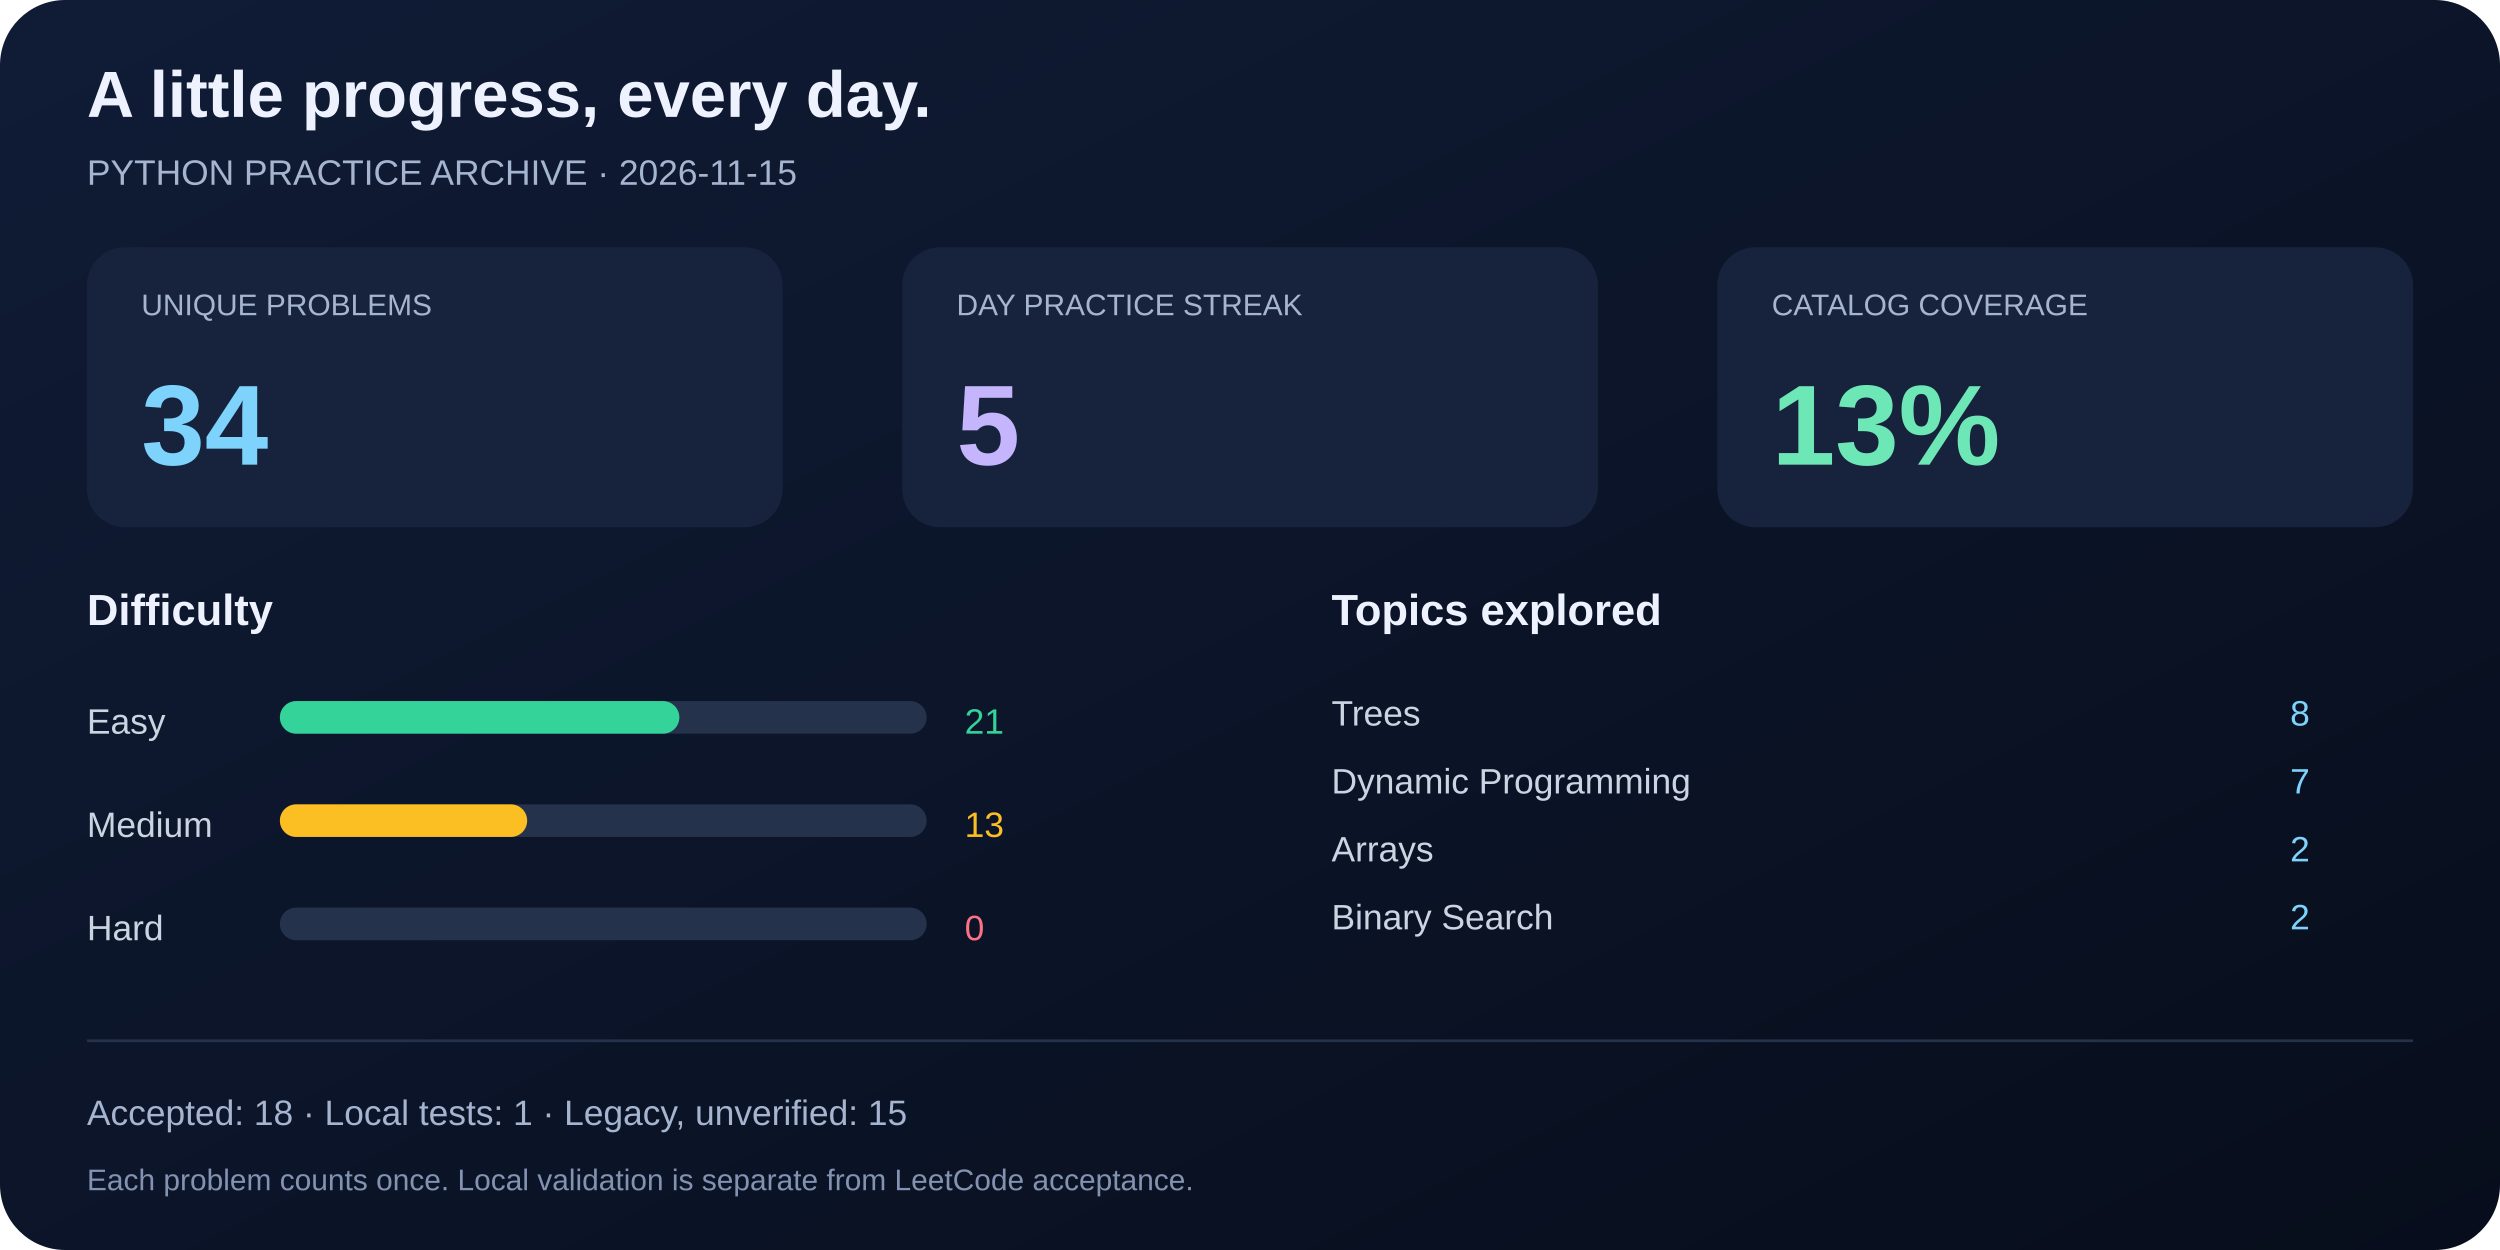
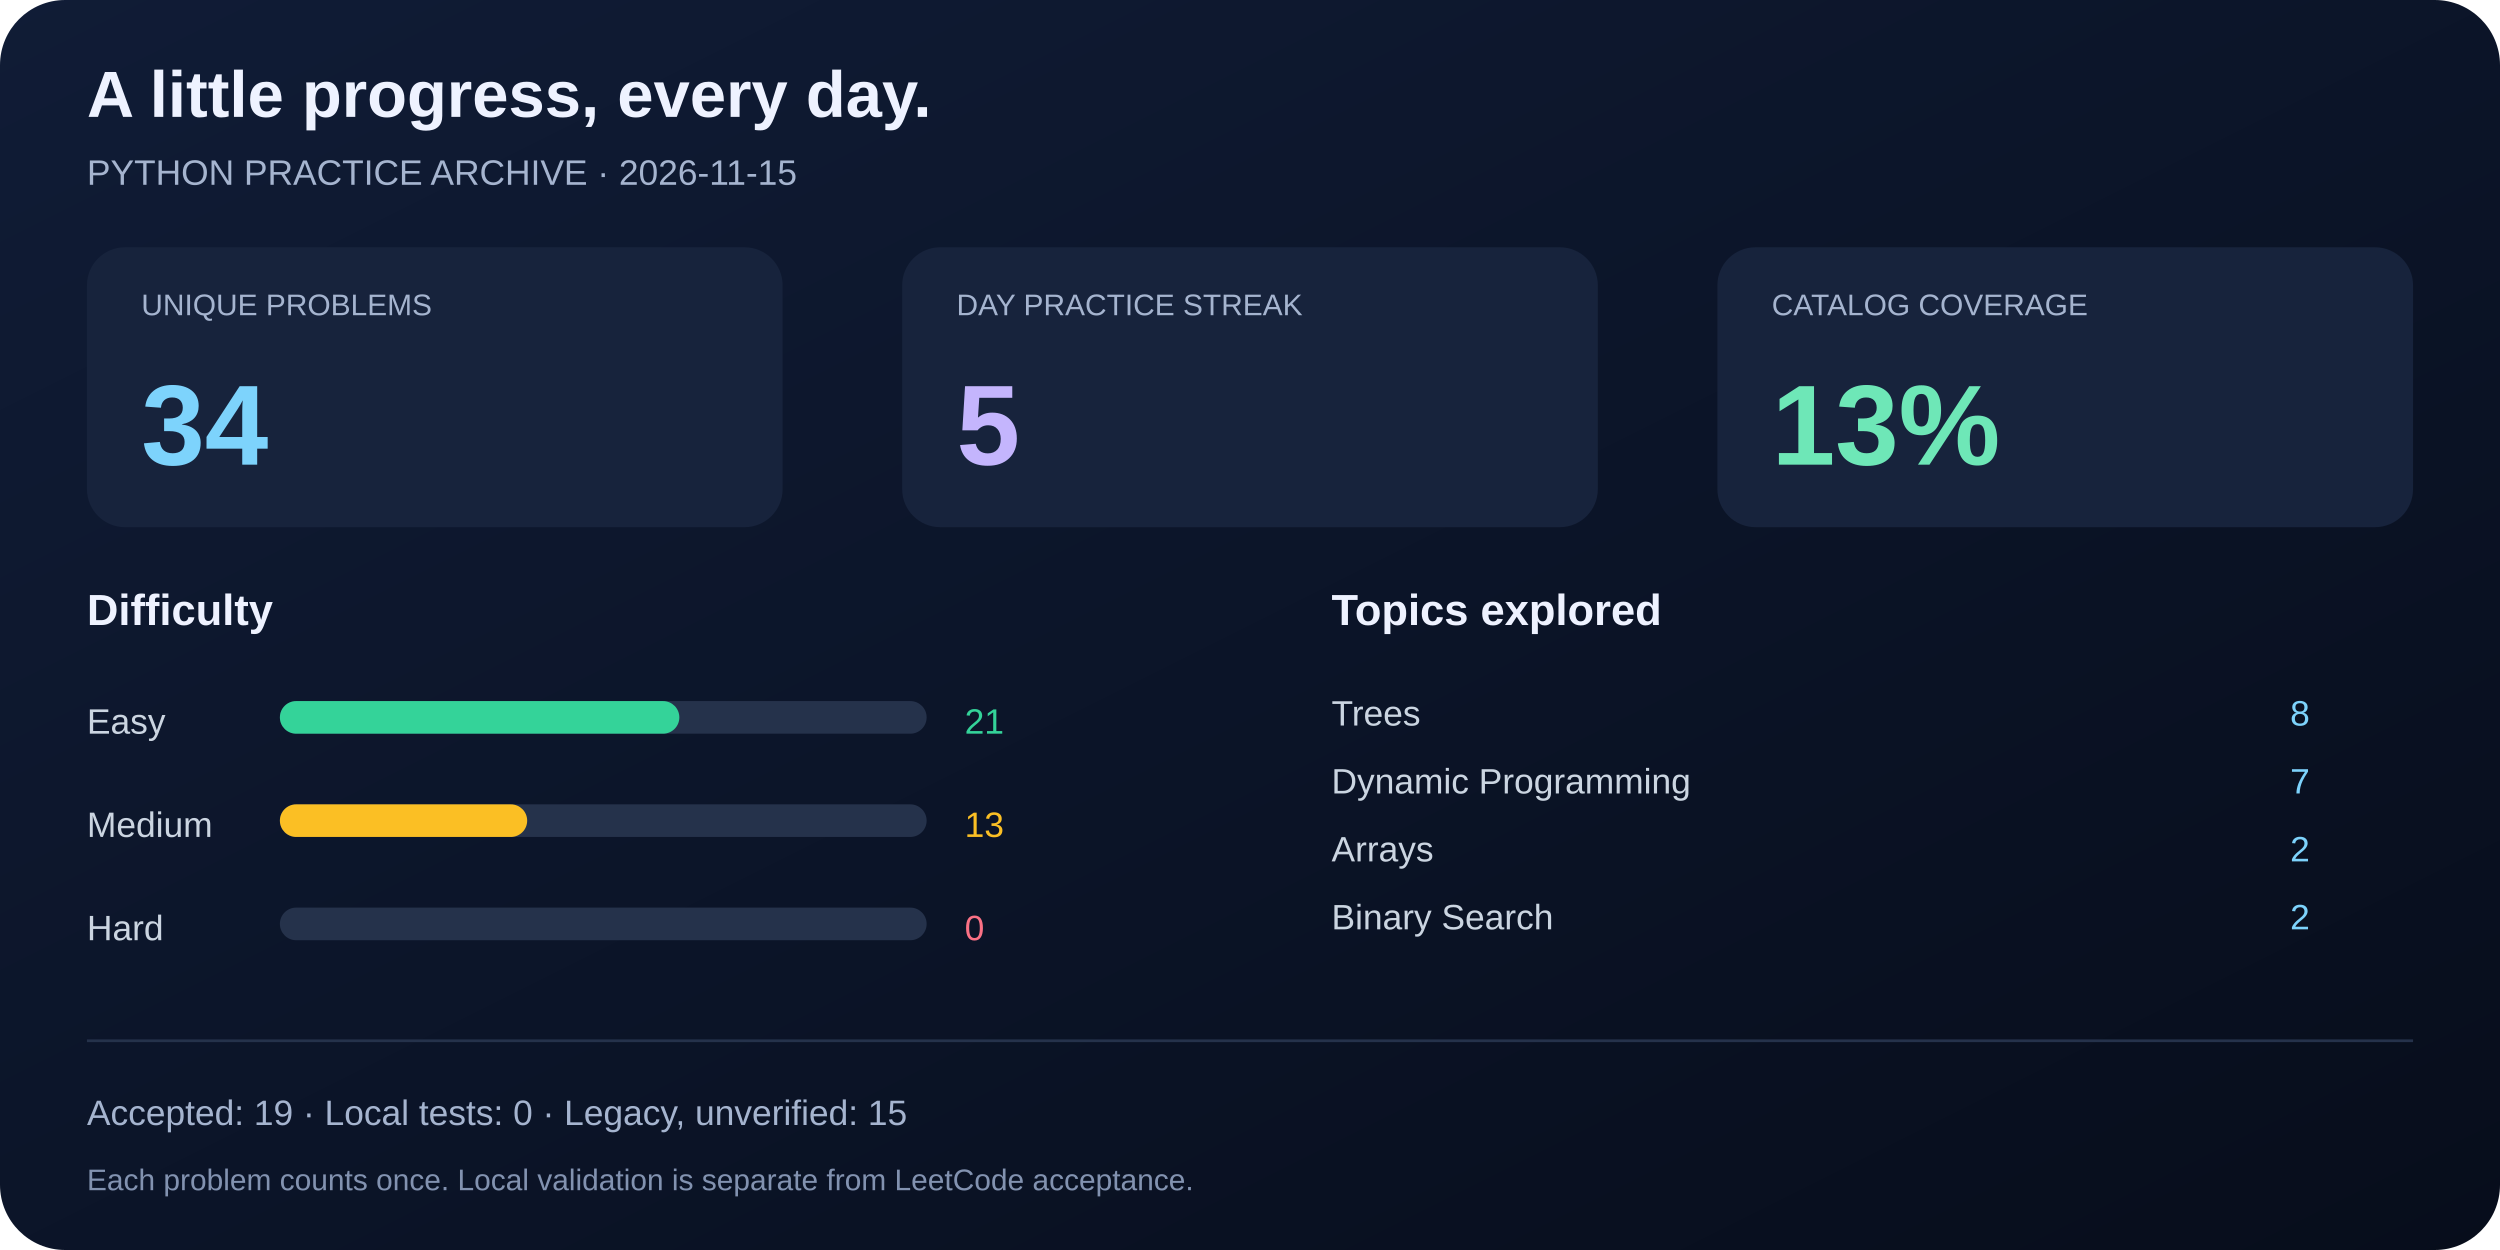
<svg xmlns="http://www.w3.org/2000/svg" width="920" height="460" viewBox="0 0 920 460" role="img" aria-labelledby="title desc">
  <defs>
    <linearGradient id="bg" x2="1" y2="1">
      <stop stop-color="#101c36" />
      <stop offset="1" stop-color="#070d1b" />
    </linearGradient>
  </defs>
  <rect width="920" height="460" rx="24" fill="url(#bg)" />
  <g font-family="Segoe UI, Arial, sans-serif" fill="#eef2ff">
    <text x="32" y="43" font-size="24" font-weight="700">A little progress, every day.</text>
    <text x="32" y="68" font-size="13" fill="#a5b4cf">PYTHON PRACTICE ARCHIVE · 2026-11-15</text>
    <rect x="32" y="91" width="256" height="103" rx="14" fill="#17233c" />
    <text x="52" y="116" font-size="11" fill="#a5b4cf">UNIQUE PROBLEMS</text>
    <text x="52" y="171" font-size="42" font-weight="700" fill="#7dd3fc">34</text>
    <rect x="332" y="91" width="256" height="103" rx="14" fill="#17233c" />
    <text x="352" y="116" font-size="11" fill="#a5b4cf">DAY PRACTICE STREAK</text>
    <text x="352" y="171" font-size="42" font-weight="700" fill="#c4b5fd">5</text>
    <rect x="632" y="91" width="256" height="103" rx="14" fill="#17233c" />
    <text x="652" y="116" font-size="11" fill="#a5b4cf">CATALOG COVERAGE</text>
    <text x="652" y="171" font-size="42" font-weight="700" fill="#6ee7b7">13%</text>
    <text x="32" y="230" font-size="16" font-weight="600">Difficulty</text>
    <text x="490" y="230" font-size="16" font-weight="600">Topics explored</text>
    <text x="32" y="270" font-size="13" fill="#cbd5e1">Easy</text>
    <rect x="103" y="258" width="238" height="12" rx="6" fill="#25324b" />
    <rect x="103" y="258" width="147" height="12" rx="6" fill="#34d399" />
    <text x="355" y="270" font-size="13" fill="#34d399">21</text>
    <text x="32" y="308" font-size="13" fill="#cbd5e1">Medium</text>
    <rect x="103" y="296" width="238" height="12" rx="6" fill="#25324b" />
    <rect x="103" y="296" width="91" height="12" rx="6" fill="#fbbf24" />
    <text x="355" y="308" font-size="13" fill="#fbbf24">13</text>
    <text x="32" y="346" font-size="13" fill="#cbd5e1">Hard</text>
    <rect x="103" y="334" width="238" height="12" rx="6" fill="#25324b" />
    <rect x="103" y="334" width="0" height="12" rx="6" fill="#fb7185" />
    <text x="355" y="346" font-size="13" fill="#fb7185">0</text>
    <text x="490" y="267" font-size="13" fill="#cbd5e1">Trees</text>
    <text x="850" y="267" font-size="13" text-anchor="end" fill="#7dd3fc">8</text>
    <text x="490" y="292" font-size="13" fill="#cbd5e1">Dynamic Programming</text>
    <text x="850" y="292" font-size="13" text-anchor="end" fill="#7dd3fc">7</text>
    <text x="490" y="317" font-size="13" fill="#cbd5e1">Arrays</text>
    <text x="850" y="317" font-size="13" text-anchor="end" fill="#7dd3fc">2</text>
    <text x="490" y="342" font-size="13" fill="#cbd5e1">Binary Search</text>
    <text x="850" y="342" font-size="13" text-anchor="end" fill="#7dd3fc">2</text>
    <line x1="32" y1="383" x2="888" y2="383" stroke="#25324b" />
-     <text x="32" y="414" font-size="13" fill="#a5b4cf">Accepted: 18 · Local tests: 1 · Legacy, unverified: 15</text>
+     <text x="32" y="414" font-size="13" fill="#a5b4cf">Accepted: 19 · Local tests: 0 · Legacy, unverified: 15</text>
    <text x="32" y="438" font-size="11" fill="#8292b0">Each problem counts once. Local validation is separate from LeetCode acceptance.</text>
  </g>
</svg>
